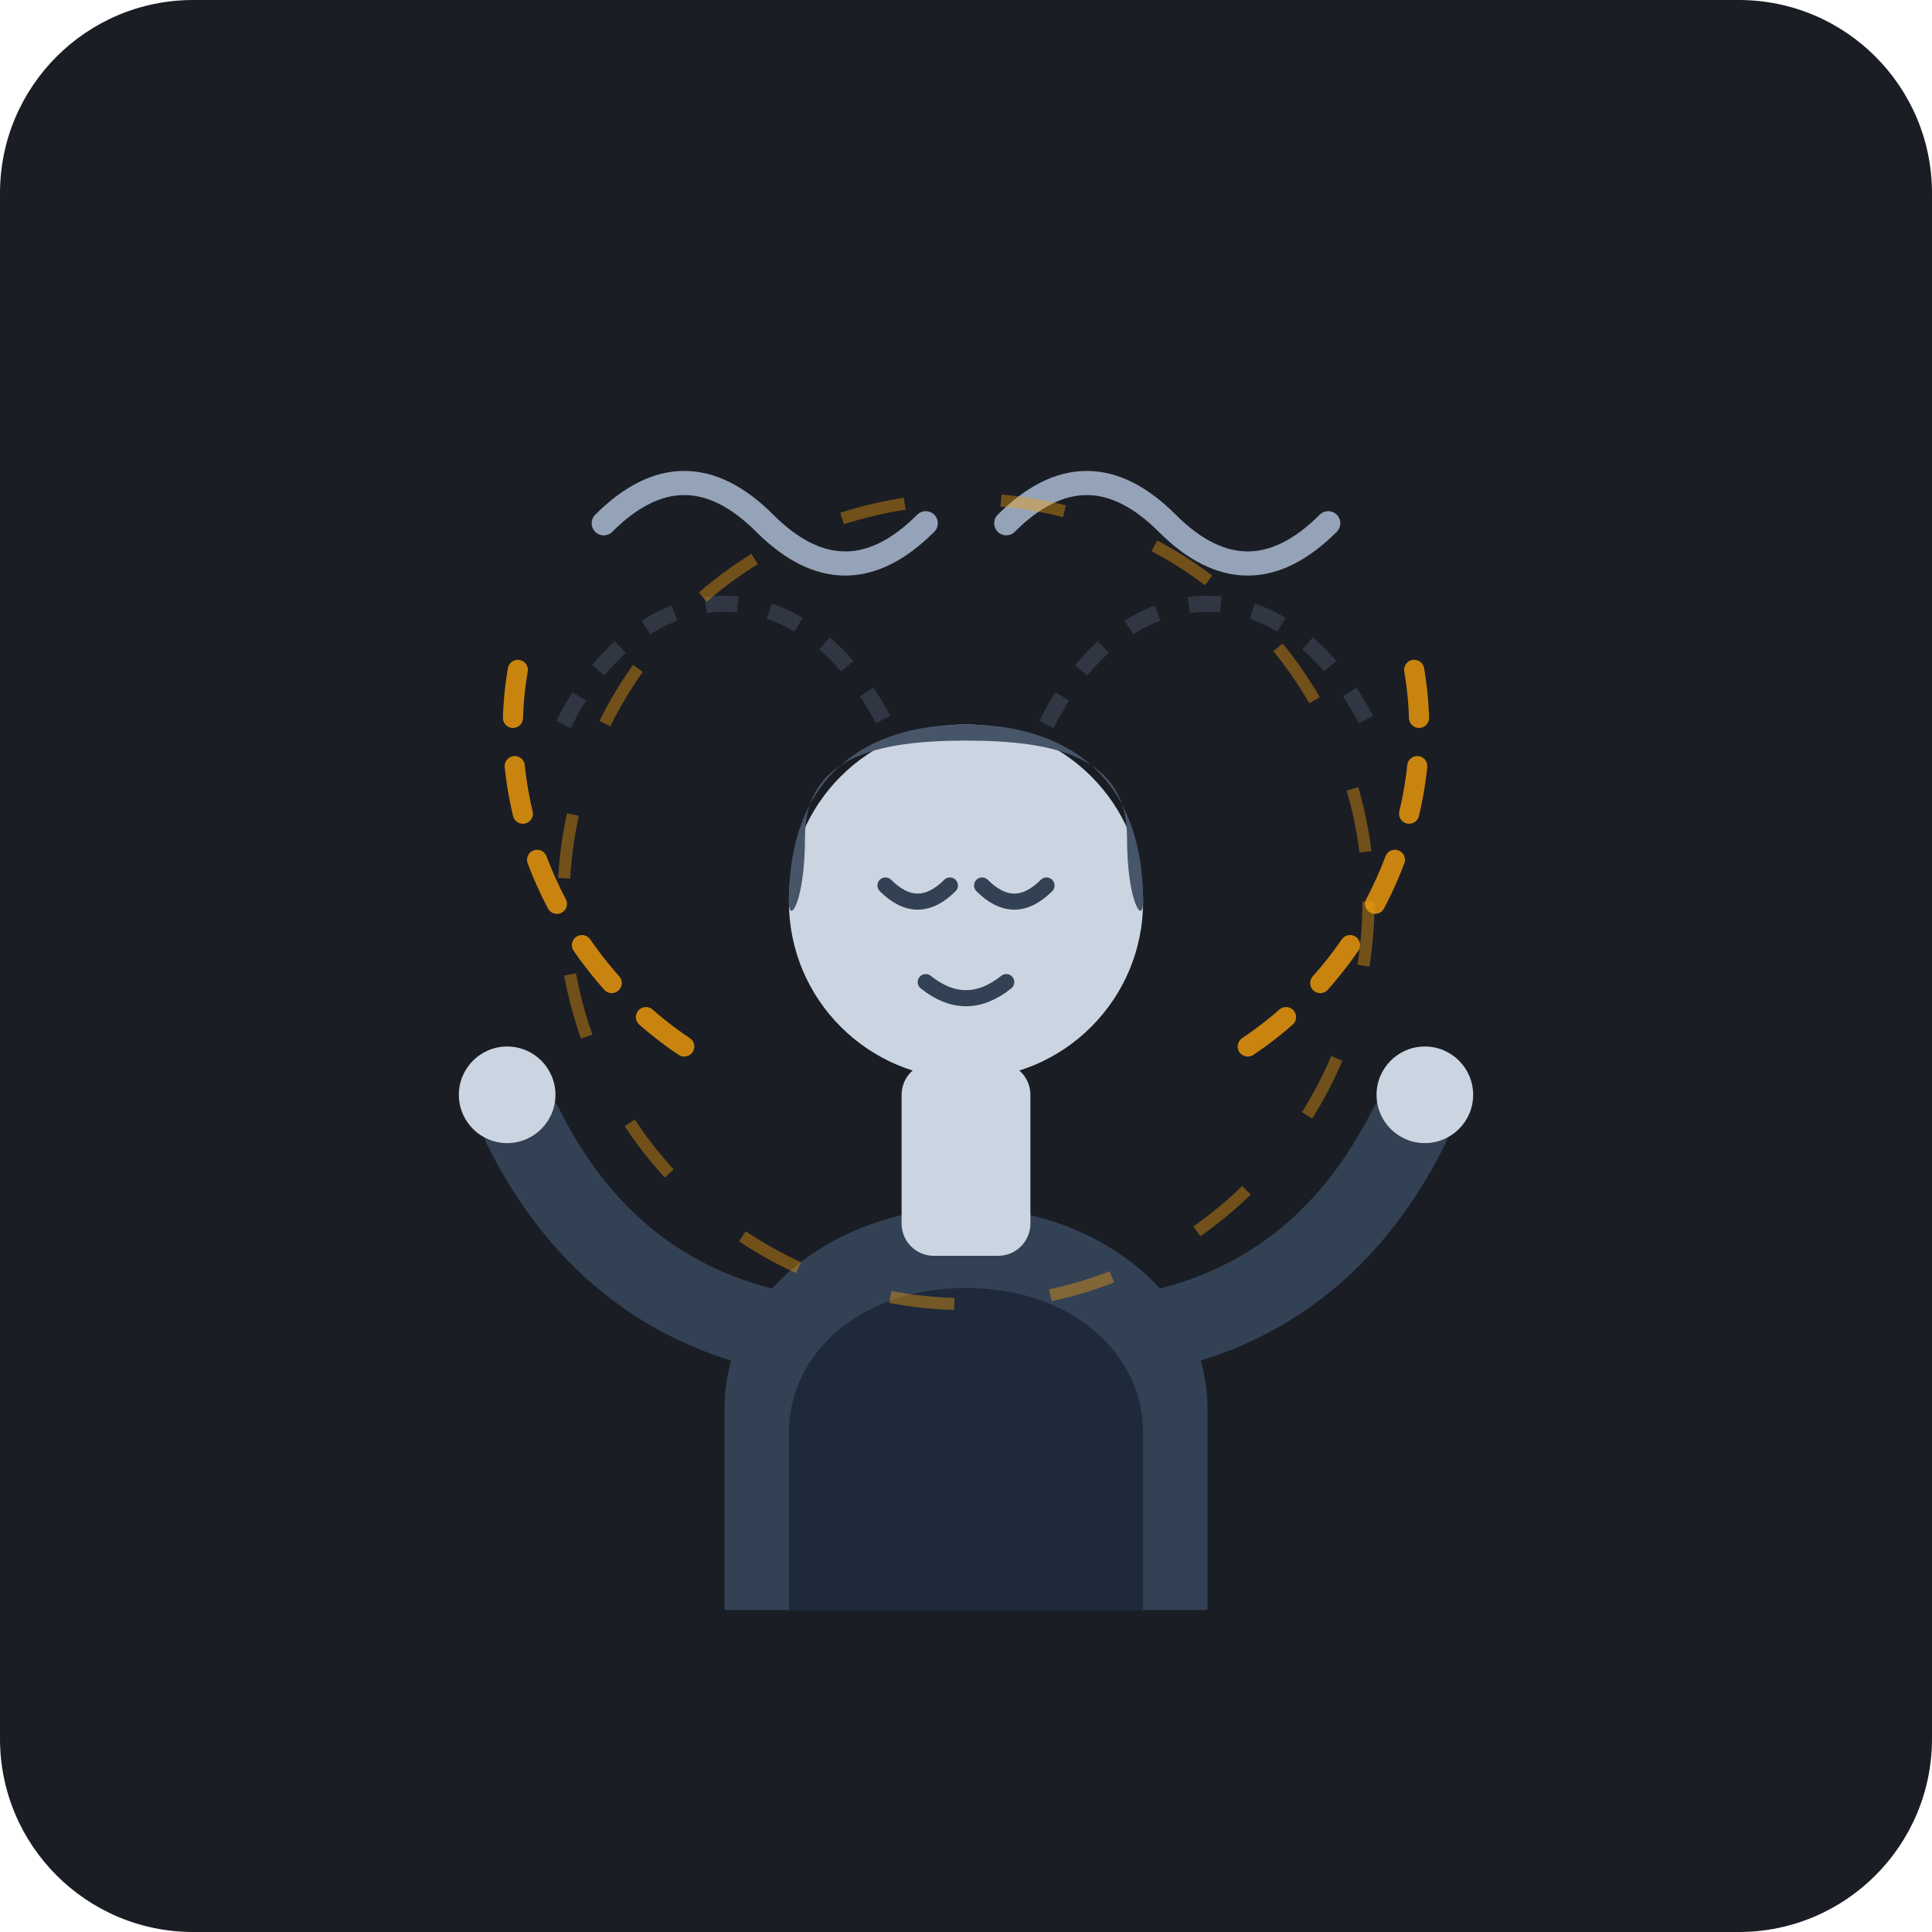
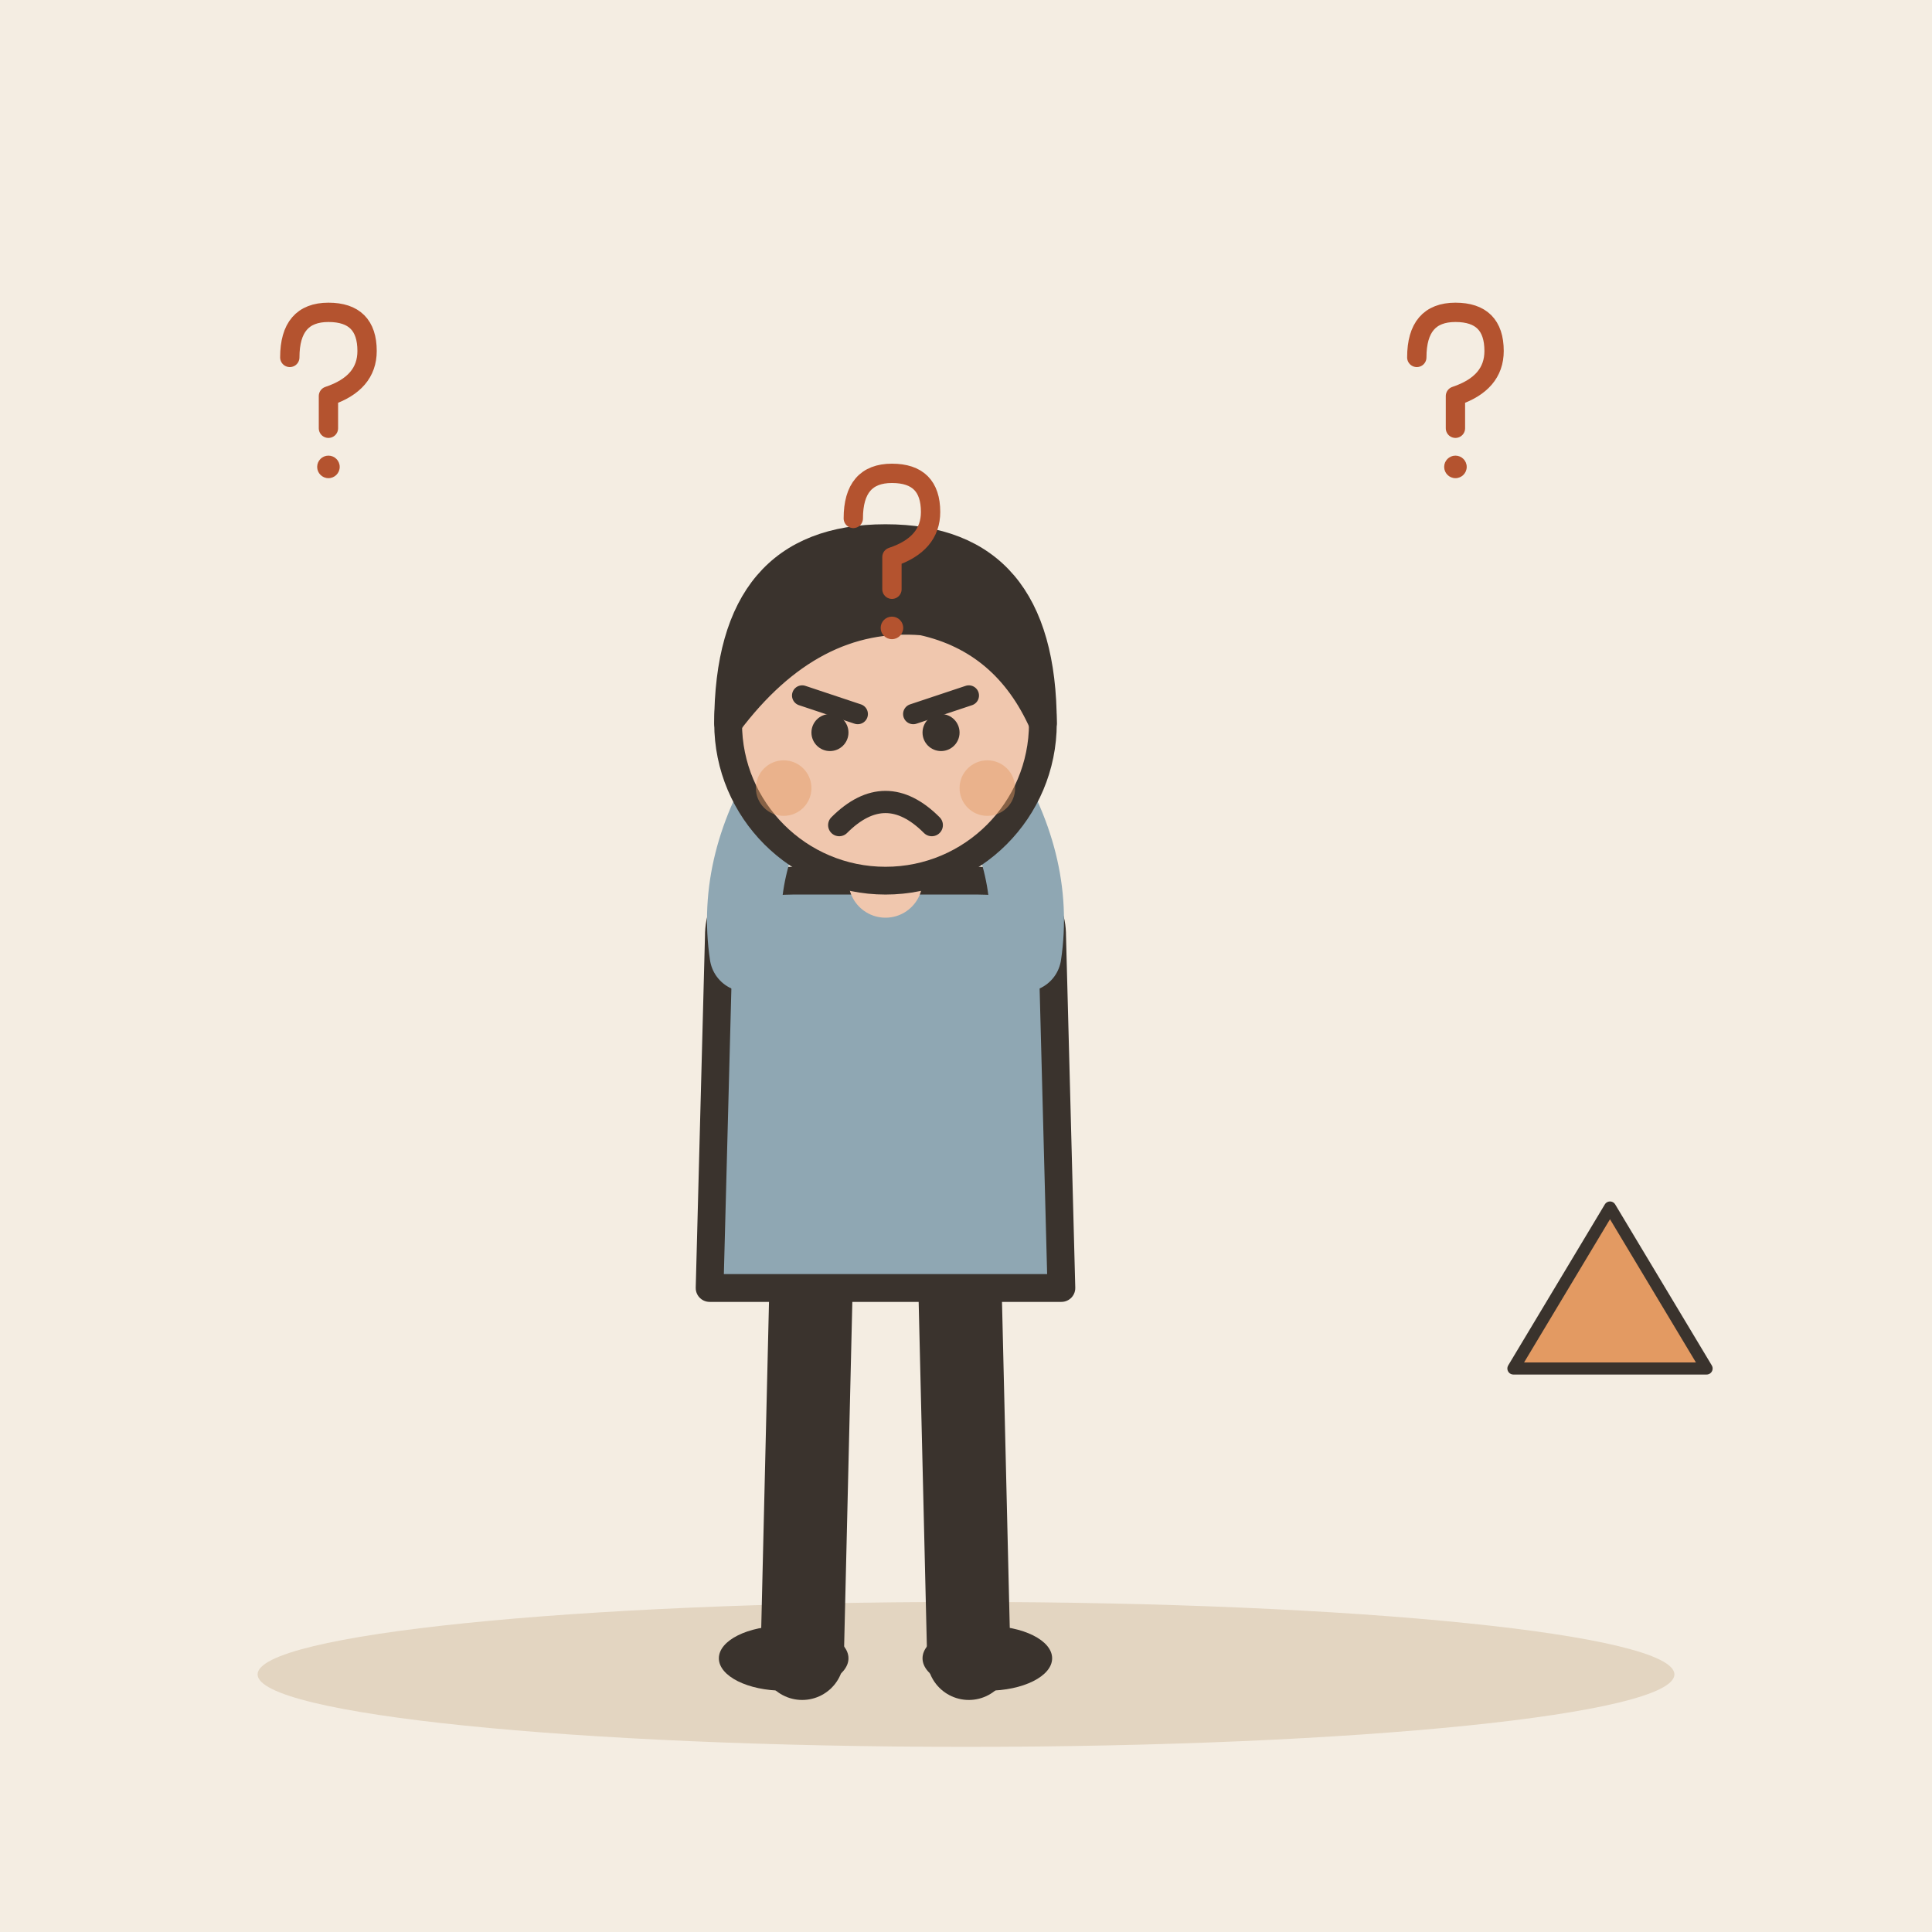
- <svg xmlns="http://www.w3.org/2000/svg" width="240" height="240" viewBox="0 0 240 240">
-   <rect width="240" height="240" rx="24" fill="#1A1D24" />
-   <g opacity="0.3">
-     <path d="M70 90 C 80 70, 100 70, 110 90" stroke="#64748B" stroke-width="2" stroke-dasharray="4,4" fill="none" />
-     <path d="M130 90 C 140 70, 160 70, 170 90" stroke="#64748B" stroke-width="2" stroke-dasharray="4,4" fill="none" />
+ <svg xmlns="http://www.w3.org/2000/svg" viewBox="0 0 240 240" data-style="editorial">
+   <rect width="240" height="240" fill="#F4EDE2" />
+   <ellipse cx="120" cy="208" rx="88" ry="9" fill="#E3D5C1" />
+   <g transform="translate(110 206) scale(1.15 1.15)">
+     <path d="M-8 -42L-9 0" stroke="#3A332D" stroke-width="9" stroke-linecap="round" fill="none" />
+     <path d="M8 -42L9 0" stroke="#3A332D" stroke-width="9" stroke-linecap="round" fill="none" />
+     <ellipse cx="-11" cy="0" rx="7" ry="3.5" fill="#3A332D" />
+     <ellipse cx="11" cy="0" rx="7" ry="3.5" fill="#3A332D" />
+     <path d="M-18 -78Q-18 -84 -10 -84L10 -84Q18 -84 18 -78L19 -40L-19 -40Z" fill="#8FA7B3" stroke="#3A332D" stroke-width="3" stroke-linecap="round" stroke-linejoin="round" />
+     <path d="M-15 -76Q-16.5 -86 -10 -96" fill="none" stroke="#8FA7B3" stroke-width="8" stroke-linecap="round" stroke-linejoin="round" />
+     <circle cx="-10" cy="-96" r="4.6" fill="#F0C7AE" stroke="#3A332D" stroke-linecap="round" stroke-linejoin="round" stroke-width="2" />
+     <path d="M15 -76Q16.5 -86 10 -96" fill="none" stroke="#8FA7B3" stroke-width="8" stroke-linecap="round" stroke-linejoin="round" />
+     <circle cx="10" cy="-96" r="4.6" fill="#F0C7AE" stroke="#3A332D" stroke-linecap="round" stroke-linejoin="round" stroke-width="2" />
+     <path d="M0 -84L0 -88" stroke="#F0C7AE" stroke-width="8" stroke-linecap="round" fill="none" />
+     <circle cx="0" cy="-101" r="17" fill="#F0C7AE" stroke="#3A332D" stroke-width="3" stroke-linecap="round" stroke-linejoin="round" />
+     <path d="M-17 -101Q-17 -121 0 -121Q17 -121 17 -101Q13 -110 4 -112Q-8 -113 -17 -101Z" fill="#3A332D" stroke="#3A332D" stroke-width="3" stroke-linecap="round" stroke-linejoin="round" />
+     <path d="M-9 -104L-3 -102" fill="none" stroke="#3A332D" stroke-width="2.2" stroke-linecap="round" stroke-linejoin="round" />
+     <path d="M9 -104L3 -102" fill="none" stroke="#3A332D" stroke-width="2.2" stroke-linecap="round" stroke-linejoin="round" />
+     <circle cx="-6" cy="-100" r="2" fill="#3A332D" />
+     <circle cx="6" cy="-100" r="2" fill="#3A332D" />
+     <path d="M-5 -90Q0 -95 5 -90" fill="none" stroke="#3A332D" stroke-width="2.4" stroke-linecap="round" stroke-linejoin="round" />
+     <circle cx="-11" cy="-94" r="3" fill="#E39A62" opacity="0.45" />
+     <circle cx="11" cy="-94" r="3" fill="#E39A62" opacity="0.45" />
  </g>
-   <g opacity="0.8">
-     <path d="M 85 130 C 70 120, 60 100, 65 80" stroke="#F59E0B" stroke-width="2.5" stroke-linecap="round" fill="none" stroke-dasharray="6,6" />
-     <path d="M 155 130 C 170 120, 180 100, 175 80" stroke="#F59E0B" stroke-width="2.5" stroke-linecap="round" fill="none" stroke-dasharray="6,6" />
+   <g transform="translate(40 50) scale(0.4 0.4)">
+     <path d="M-10 -14Q-10 -28 2 -28Q14 -28 14 -16Q14 -6 2 -2L2 8" fill="none" stroke="#B4532F" stroke-width="6" stroke-linecap="round" stroke-linejoin="round" />
+     <circle cx="2" cy="20" r="3.5" fill="#B4532F" />
  </g>
-   <g transform="translate(0, -10)">
-     <path d="M 75 75 Q 85 65 95 75 T 115 75" stroke="#94A3B8" stroke-width="3" stroke-linecap="round" fill="none" />
-     <path d="M 125 75 Q 135 65 145 75 T 165 75" stroke="#94A3B8" stroke-width="3" stroke-linecap="round" fill="none" />
+   <g transform="translate(110 70) scale(0.4 0.4)">
+     <path d="M-10 -14Q-10 -28 2 -28Q14 -28 14 -16Q14 -6 2 -2L2 8" fill="none" stroke="#B4532F" stroke-width="6" stroke-linecap="round" stroke-linejoin="round" />
+     <circle cx="2" cy="20" r="3.5" fill="#B4532F" />
  </g>
-   <g id="character">
-     <path d="M 90 200 L 90 175 C 90 160, 105 150, 120 150 C 135 150, 150 160, 150 175 L 150 200 Z" fill="#334155" />
-     <path d="M 98 200 L 98 178 C 98 168, 107 160, 120 160 C 133 160, 142 168, 142 178 L 142 200 Z" fill="#1E293B" />
-     <rect x="112" y="132" width="16" height="24" fill="#CBD5E1" rx="4" />
-     <circle cx="120" cy="112" r="22" fill="#CBD5E1" />
-     <path d="M 98 112 C 98 96, 108 90, 120 90 C 132 90, 142 96, 142 112 C 142 115, 140 112, 140 104 C 140 94, 131 92, 120 92 C 109 92, 100 94, 100 104 C 100 112, 98 115, 98 112 Z" fill="#475569" />
-     <path d="M 110 110 Q 114 114 118 110" stroke="#334155" stroke-width="2" stroke-linecap="round" fill="none" />
-     <path d="M 122 110 Q 126 114 130 110" stroke="#334155" stroke-width="2" stroke-linecap="round" fill="none" />
-     <path d="M 115 122 Q 120 126 125 122" stroke="#334155" stroke-width="2" stroke-linecap="round" fill="none" />
+   <g transform="translate(180 50) scale(0.4 0.4)">
+     <path d="M-10 -14Q-10 -28 2 -28Q14 -28 14 -16Q14 -6 2 -2L2 8" fill="none" stroke="#B4532F" stroke-width="6" stroke-linecap="round" stroke-linejoin="round" />
+     <circle cx="2" cy="20" r="3.5" fill="#B4532F" />
  </g>
-   <g id="arms-and-action">
-     <path d="M 95 165 Q 75 160 65 140" stroke="#334155" stroke-width="10" stroke-linecap="round" fill="none" />
-     <circle cx="63" cy="136" r="6" fill="#CBD5E1" />
-     <path d="M 145 165 Q 165 160 175 140" stroke="#334155" stroke-width="10" stroke-linecap="round" fill="none" />
-     <circle cx="177" cy="136" r="6" fill="#CBD5E1" />
+   <g transform="translate(200 160) scale(0.5 0.5)">
+     <path d="M-24 20L0 -20L24 20Z" fill="#E39A62" stroke="#3A332D" stroke-width="3" stroke-linecap="round" stroke-linejoin="round" />
  </g>
-   <circle cx="120" cy="112" r="50" stroke="#F59E0B" stroke-width="1.5" stroke-dasharray="8,12" fill="none" opacity="0.4" />
</svg>
